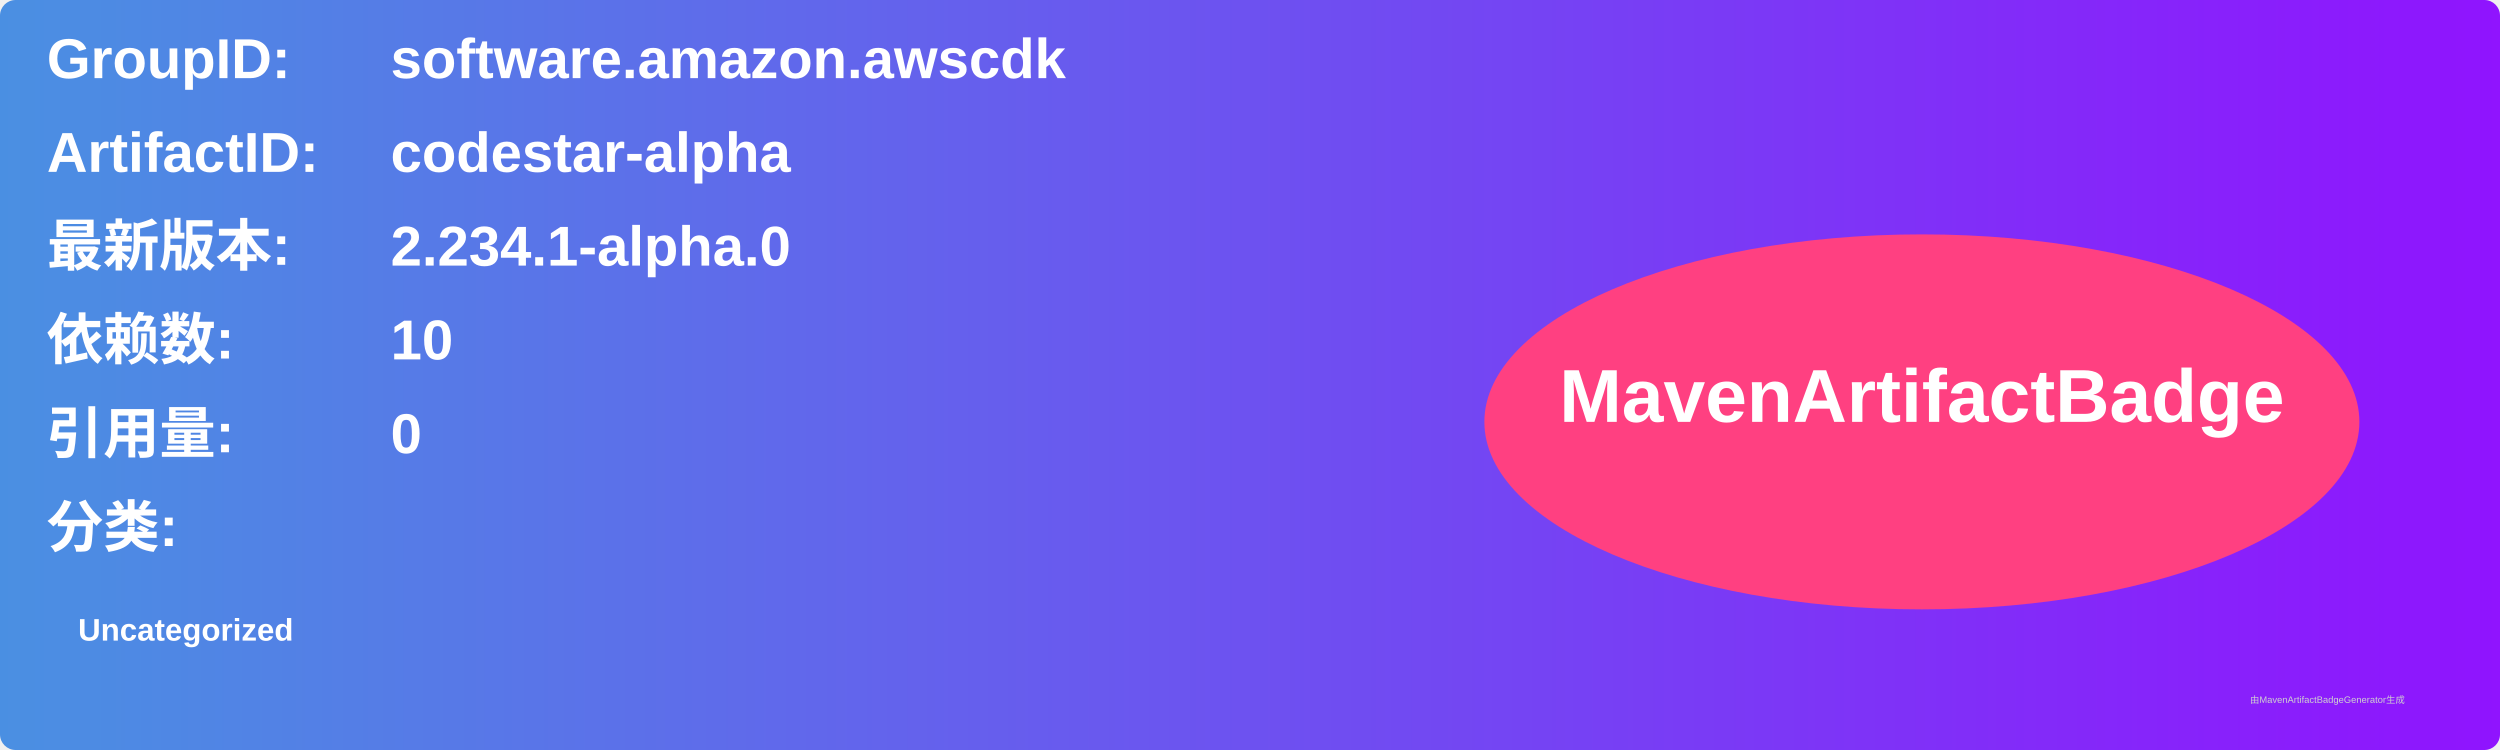
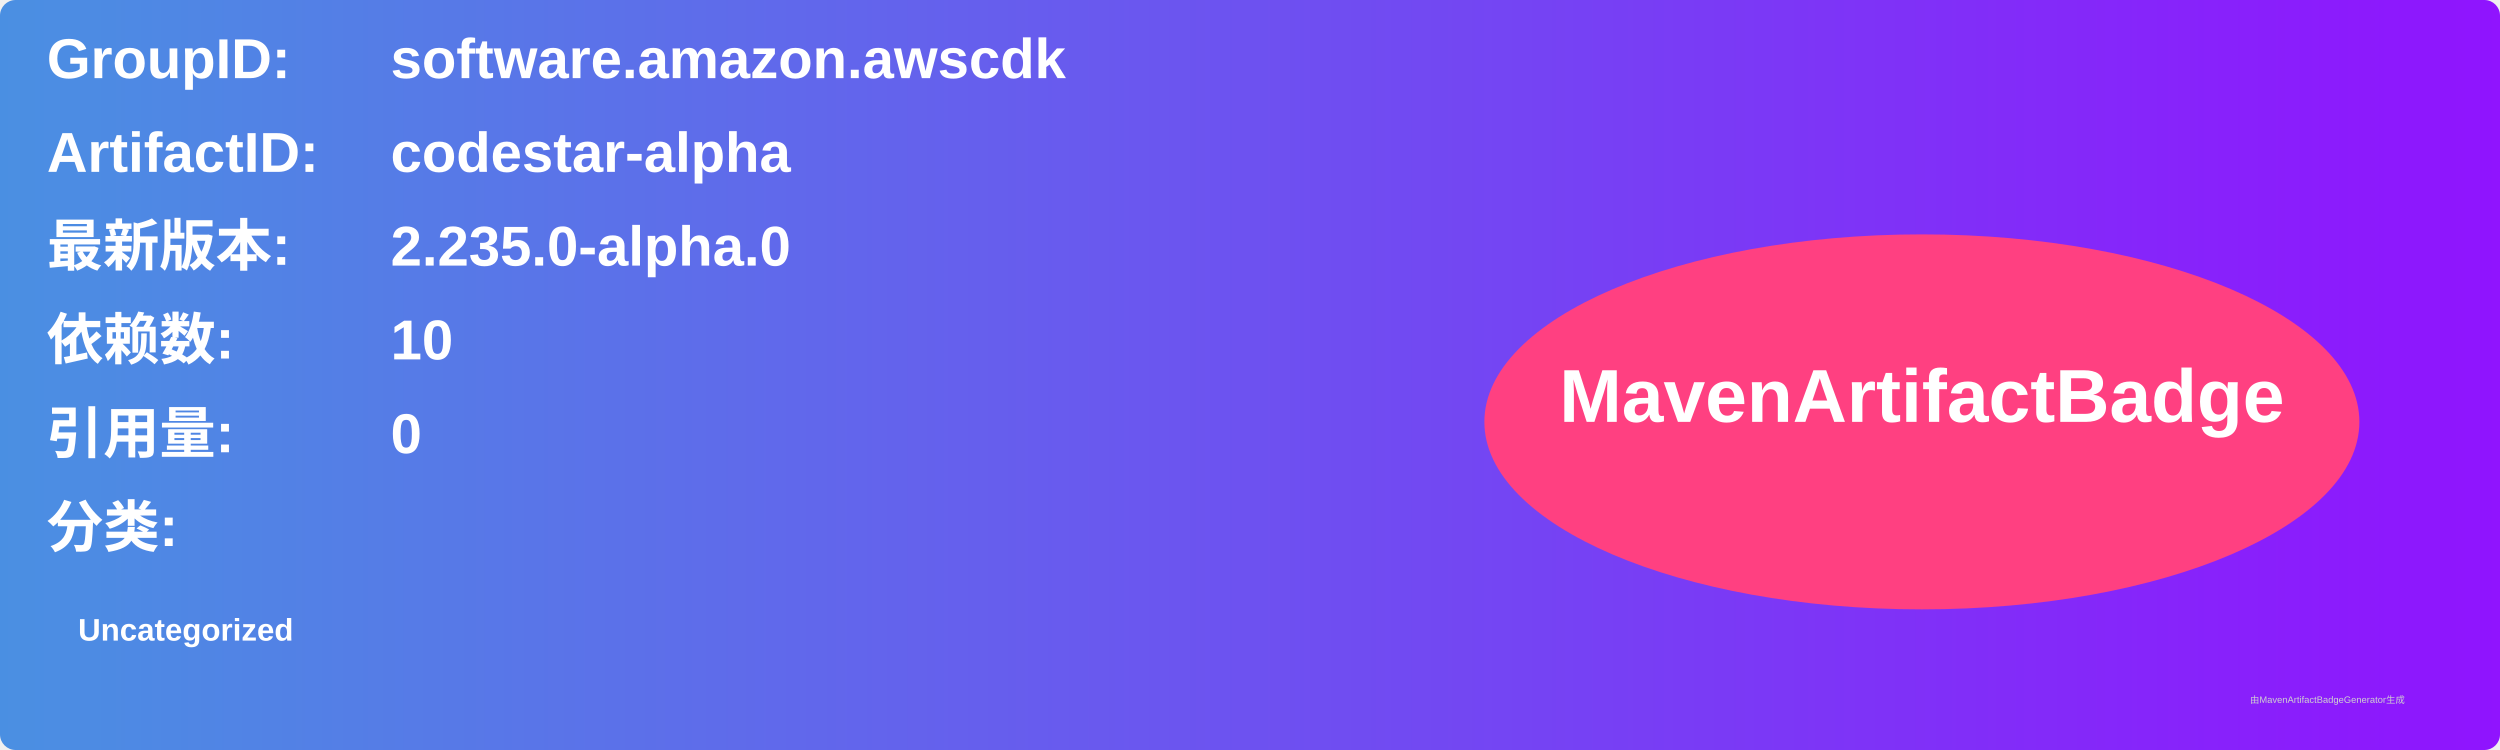
<svg xmlns="http://www.w3.org/2000/svg" width="800" height="240" viewBox="0 0 800 240">
  <linearGradient id="grad" x1="0%" y1="0%" x2="100%" y2="0%">
    <stop offset="0%" stop-color="#4a90e2" />
    <stop offset="100%" stop-color="#9013fe" />
  </linearGradient>
  <rect width="100%" height="100%" rx="5" ry="5" fill="url(#grad)" />
  <g transform="translate(15, 15)">
    <text x="0" y="10" font-family="Arial" font-size="18" fill="white" font-weight="bold" width="260">GroupID:</text>
    <text x="110" y="10" font-family="Arial" font-size="18" fill="white" font-weight="bold" width="460">software.amazon.awscdk</text>
    <text x="0" y="40" font-family="Arial" font-size="18" fill="white" font-weight="bold" width="260">ArtifactID:</text>
    <text x="110" y="40" font-family="Arial" font-size="18" fill="white" font-weight="bold" width="460">codestar-alpha</text>
    <text x="0" y="70" font-family="Arial" font-size="18" fill="white" font-weight="bold">最新版本:</text>
    <text x="110" y="70" font-family="Arial" font-size="18" fill="white" font-weight="bold">
-       <tspan font-weight="bold">2.234.1-alpha.0</tspan>
+       <tspan font-weight="bold">2.235.0-alpha.0</tspan>
    </text>
    <text x="0" y="100" font-family="Arial" font-size="18" fill="white" font-weight="bold">依赖数: </text>
    <text x="110" y="100" font-family="Arial" font-size="18" fill="white">
      <tspan font-weight="bold">10</tspan>
    </text>
    <text x="0" y="130" font-family="Arial" font-size="18" fill="white" font-weight="bold">引用量: </text>
    <text x="110" y="130" font-family="Arial" font-size="18" fill="white">
      <tspan font-weight="bold">0</tspan>
    </text>
    <text x="0" y="160" font-family="Arial" font-size="18" fill="white" font-weight="bold">分类:</text>
    <text x="10" y="190" font-family="Arial" font-size="10" fill="white">
      <tspan font-weight="bold">Uncategorized</tspan>
    </text>
    <ellipse cx="600" cy="120" rx="140" ry="60" fill="#ff4081" />
    <text x="600" y="120" text-anchor="middle" font-family="Arial" font-size="24" fill="white" font-weight="bold">MavenArtifactBadge</text>
  </g>
  <text x="720" y="225" font-family="Arial" font-size="3" fill="#d0d0d0">由MavenArtifactBadgeGenerator生成</text>
</svg>
